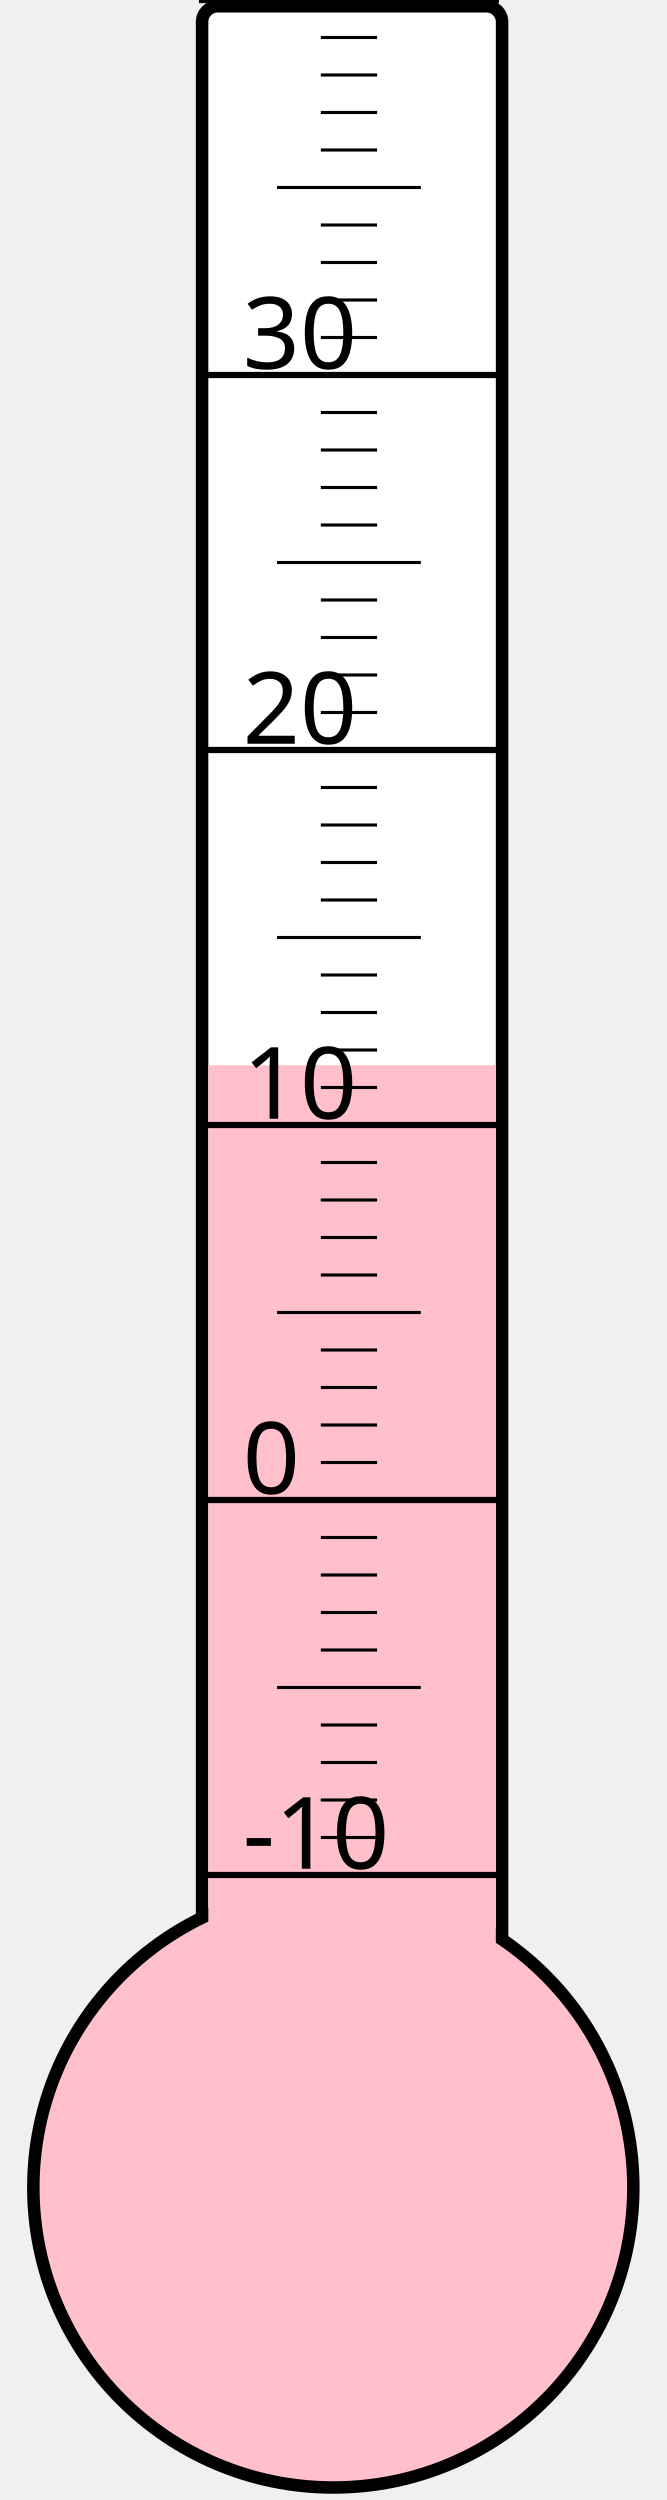
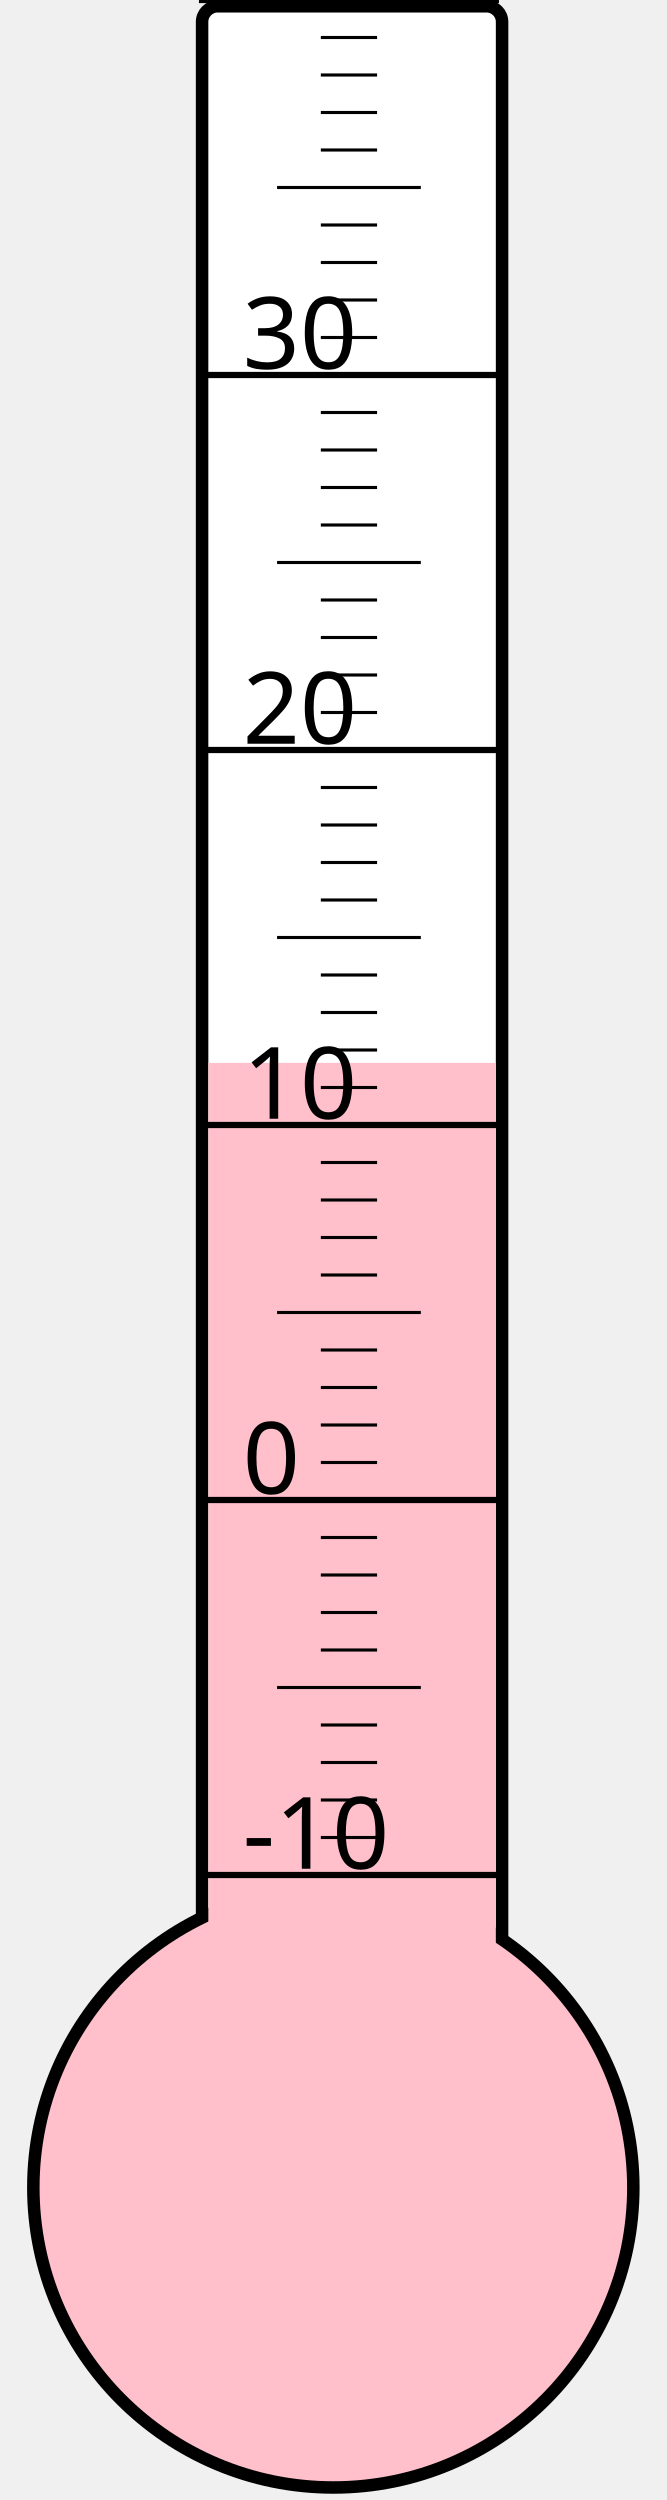
<svg xmlns="http://www.w3.org/2000/svg" width="40px" height="150px" viewBox="0 0 200 800">
  <rect width="200" height="800" x="0" y="0" style="fill: #ffffeb; fill-opacity: 0;" />
  <rect width="96" height="680" x="58" y="2" rx="5" ry="5" style="fill: white; fill-opacity: 1; stroke: black; stroke-width: 4;" />
  <circle cx="100" cy="700" r="96" style="fill: pink; stroke: black; stroke-width: 4;" />
-   <rect width="92" height="359.125" x="60" y="340.875" style="fill: pink; fill-opacity: 1; stroke-width: 0;" />
+   <rect width="92" height="359.875" x="60" y="340.125" style="fill: pink; fill-opacity: 1; stroke-width: 0;" />
  <text x="71" y="598" style="font-family: sans-serif; font-size: 24pt;">-10</text>
  <text x="71" y="478" style="font-family: sans-serif; font-size: 24pt;">0</text>
  <text x="71" y="358" style="font-family: sans-serif; font-size: 24pt;">10</text>
  <text x="71" y="238" style="font-family: sans-serif; font-size: 24pt;">20</text>
  <text x="71" y="118" style="font-family: sans-serif; font-size: 24pt;">30</text>
  <g style="stroke: black;">
    <line x1="57" y1="600" x2="153" y2="600" style="stroke-width: 2;" />
    <line x1="96" y1="588" x2="114" y2="588" style="stroke-width: 1;" />
    <line x1="96" y1="576" x2="114" y2="576" style="stroke-width: 1;" />
    <line x1="96" y1="564" x2="114" y2="564" style="stroke-width: 1;" />
    <line x1="96" y1="552" x2="114" y2="552" style="stroke-width: 1;" />
    <line x1="82" y1="540" x2="128" y2="540" style="stroke-width: 1;" />
    <line x1="96" y1="528" x2="114" y2="528" style="stroke-width: 1;" />
    <line x1="96" y1="516" x2="114" y2="516" style="stroke-width: 1;" />
    <line x1="96" y1="504" x2="114" y2="504" style="stroke-width: 1;" />
    <line x1="96" y1="492" x2="114" y2="492" style="stroke-width: 1;" />
    <line x1="57" y1="480" x2="153" y2="480" style="stroke-width: 2;" />
    <line x1="96" y1="468" x2="114" y2="468" style="stroke-width: 1;" />
    <line x1="96" y1="456" x2="114" y2="456" style="stroke-width: 1;" />
    <line x1="96" y1="444" x2="114" y2="444" style="stroke-width: 1;" />
    <line x1="96" y1="432" x2="114" y2="432" style="stroke-width: 1;" />
    <line x1="82" y1="420" x2="128" y2="420" style="stroke-width: 1;" />
    <line x1="96" y1="408" x2="114" y2="408" style="stroke-width: 1;" />
    <line x1="96" y1="396" x2="114" y2="396" style="stroke-width: 1;" />
    <line x1="96" y1="384" x2="114" y2="384" style="stroke-width: 1;" />
    <line x1="96" y1="372" x2="114" y2="372" style="stroke-width: 1;" />
    <line x1="57" y1="360" x2="153" y2="360" style="stroke-width: 2;" />
    <line x1="96" y1="348" x2="114" y2="348" style="stroke-width: 1;" />
    <line x1="96" y1="336" x2="114" y2="336" style="stroke-width: 1;" />
    <line x1="96" y1="324" x2="114" y2="324" style="stroke-width: 1;" />
    <line x1="96" y1="312" x2="114" y2="312" style="stroke-width: 1;" />
    <line x1="82" y1="300" x2="128" y2="300" style="stroke-width: 1;" />
    <line x1="96" y1="288" x2="114" y2="288" style="stroke-width: 1;" />
    <line x1="96" y1="276" x2="114" y2="276" style="stroke-width: 1;" />
    <line x1="96" y1="264" x2="114" y2="264" style="stroke-width: 1;" />
    <line x1="96" y1="252" x2="114" y2="252" style="stroke-width: 1;" />
    <line x1="57" y1="240" x2="153" y2="240" style="stroke-width: 2;" />
    <line x1="96" y1="228" x2="114" y2="228" style="stroke-width: 1;" />
    <line x1="96" y1="216" x2="114" y2="216" style="stroke-width: 1;" />
    <line x1="96" y1="204" x2="114" y2="204" style="stroke-width: 1;" />
    <line x1="96" y1="192" x2="114" y2="192" style="stroke-width: 1;" />
    <line x1="82" y1="180" x2="128" y2="180" style="stroke-width: 1;" />
    <line x1="96" y1="168" x2="114" y2="168" style="stroke-width: 1;" />
    <line x1="96" y1="156" x2="114" y2="156" style="stroke-width: 1;" />
    <line x1="96" y1="144" x2="114" y2="144" style="stroke-width: 1;" />
    <line x1="96" y1="132" x2="114" y2="132" style="stroke-width: 1;" />
    <line x1="57" y1="120" x2="153" y2="120" style="stroke-width: 2;" />
    <line x1="96" y1="108" x2="114" y2="108" style="stroke-width: 1;" />
    <line x1="96" y1="96" x2="114" y2="96" style="stroke-width: 1;" />
    <line x1="96" y1="84" x2="114" y2="84" style="stroke-width: 1;" />
    <line x1="96" y1="72" x2="114" y2="72" style="stroke-width: 1;" />
    <line x1="82" y1="60" x2="128" y2="60" style="stroke-width: 1;" />
    <line x1="96" y1="48" x2="114" y2="48" style="stroke-width: 1;" />
    <line x1="96" y1="36" x2="114" y2="36" style="stroke-width: 1;" />
    <line x1="96" y1="24" x2="114" y2="24" style="stroke-width: 1;" />
    <line x1="96" y1="12" x2="114" y2="12" style="stroke-width: 1;" />
    <line x1="57" y1="0" x2="153" y2="0" style="stroke-width: 2;" />
  </g>
</svg>
